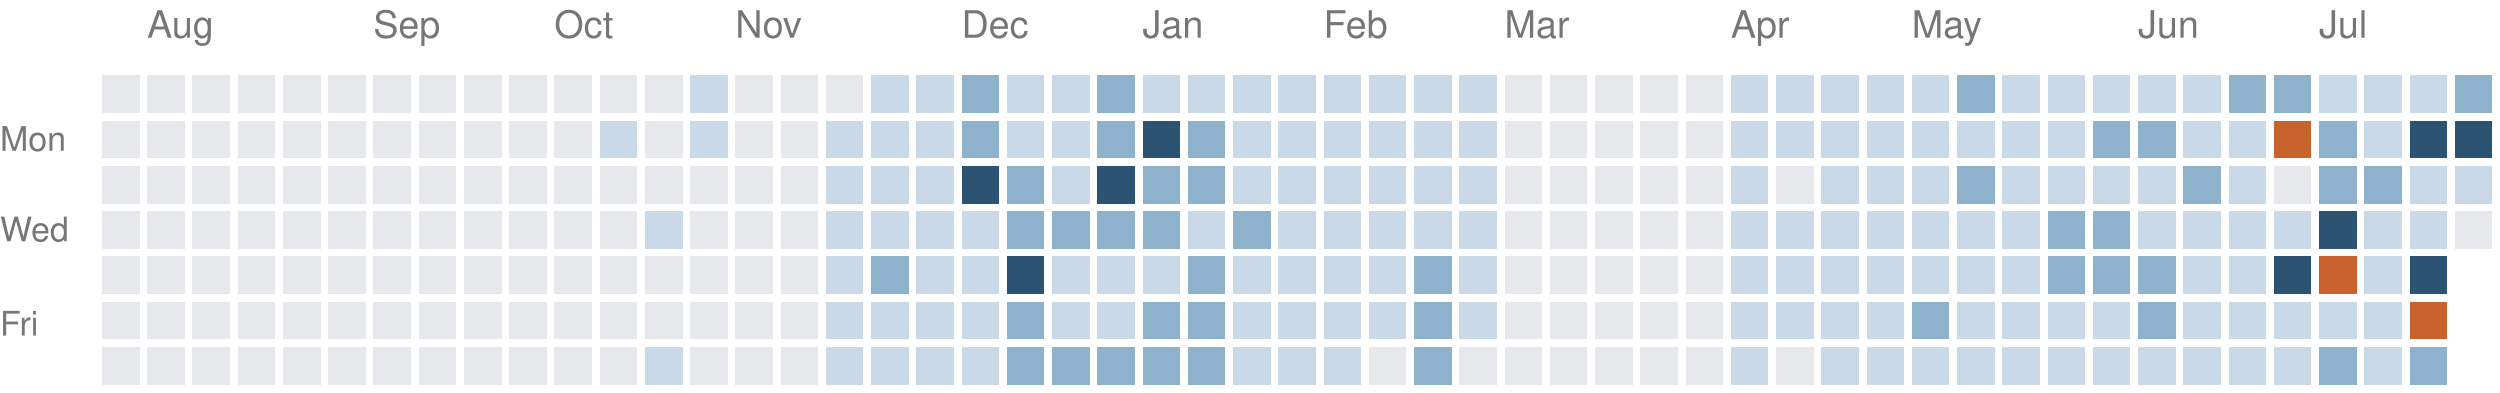
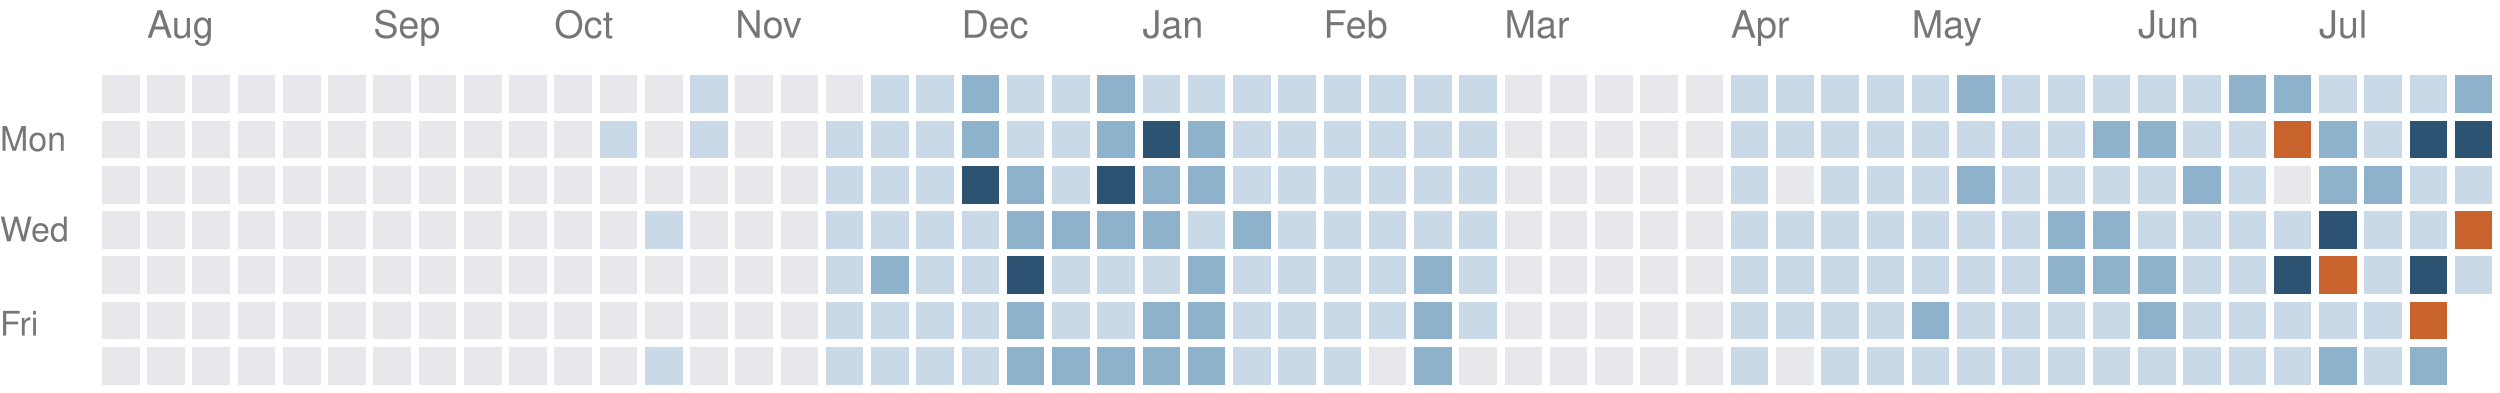
<svg xmlns="http://www.w3.org/2000/svg" version="1.1" width="663" height="104">
  <rect style="fill:#e6e8eb;shape-rendering:crispedges" data-score="0" data-date="2025-07-27" x="27" y="20" width="10" height="10" />
  <rect style="fill:#e6e8eb;shape-rendering:crispedges" data-score="0" data-date="2025-08-03" x="39" y="20" width="10" height="10" />
  <rect style="fill:#e6e8eb;shape-rendering:crispedges" data-score="0" data-date="2025-08-10" x="51" y="20" width="10" height="10" />
  <rect style="fill:#e6e8eb;shape-rendering:crispedges" data-score="0" data-date="2025-08-17" x="63" y="20" width="10" height="10" />
  <rect style="fill:#e6e8eb;shape-rendering:crispedges" data-score="0" data-date="2025-08-24" x="75" y="20" width="10" height="10" />
  <rect style="fill:#e6e8eb;shape-rendering:crispedges" data-score="0" data-date="2025-08-31" x="87" y="20" width="10" height="10" />
  <rect style="fill:#e6e8eb;shape-rendering:crispedges" data-score="0" data-date="2025-09-07" x="99" y="20" width="10" height="10" />
  <rect style="fill:#e6e8eb;shape-rendering:crispedges" data-score="0" data-date="2025-09-14" x="111" y="20" width="10" height="10" />
  <rect style="fill:#e6e8eb;shape-rendering:crispedges" data-score="0" data-date="2025-09-21" x="123" y="20" width="10" height="10" />
  <rect style="fill:#e6e8eb;shape-rendering:crispedges" data-score="0" data-date="2025-09-28" x="135" y="20" width="10" height="10" />
  <rect style="fill:#e6e8eb;shape-rendering:crispedges" data-score="0" data-date="2025-10-05" x="147" y="20" width="10" height="10" />
  <rect style="fill:#e6e8eb;shape-rendering:crispedges" data-score="0" data-date="2025-10-12" x="159" y="20" width="10" height="10" />
  <rect style="fill:#e6e8eb;shape-rendering:crispedges" data-score="0" data-date="2025-10-19" x="171" y="20" width="10" height="10" />
  <rect style="fill:#c9d9e7;shape-rendering:crispedges" data-score="1" data-date="2025-10-26" x="183" y="20" width="10" height="10" />
  <rect style="fill:#e6e8eb;shape-rendering:crispedges" data-score="0" data-date="2025-11-02" x="195" y="20" width="10" height="10" />
  <rect style="fill:#e6e8eb;shape-rendering:crispedges" data-score="0" data-date="2025-11-09" x="207" y="20" width="10" height="10" />
  <rect style="fill:#e6e8eb;shape-rendering:crispedges" data-score="0" data-date="2025-11-16" x="219" y="20" width="10" height="10" />
  <rect style="fill:#c9d9e7;shape-rendering:crispedges" data-score="1" data-date="2025-11-23" x="231" y="20" width="10" height="10" />
  <rect style="fill:#c9d9e7;shape-rendering:crispedges" data-score="1" data-date="2025-11-30" x="243" y="20" width="10" height="10" />
  <rect style="fill:#8fb2cc;shape-rendering:crispedges" data-score="2" data-date="2025-12-07" x="255" y="20" width="10" height="10" />
  <rect style="fill:#c9d9e7;shape-rendering:crispedges" data-score="1" data-date="2025-12-14" x="267" y="20" width="10" height="10" />
  <rect style="fill:#c9d9e7;shape-rendering:crispedges" data-score="1" data-date="2025-12-21" x="279" y="20" width="10" height="10" />
  <rect style="fill:#8fb2cc;shape-rendering:crispedges" data-score="2" data-date="2025-12-28" x="291" y="20" width="10" height="10" />
  <rect style="fill:#c9d9e7;shape-rendering:crispedges" data-score="1" data-date="2026-01-04" x="303" y="20" width="10" height="10" />
  <rect style="fill:#c9d9e7;shape-rendering:crispedges" data-score="1" data-date="2026-01-11" x="315" y="20" width="10" height="10" />
  <rect style="fill:#c9d9e7;shape-rendering:crispedges" data-score="1" data-date="2026-01-18" x="327" y="20" width="10" height="10" />
  <rect style="fill:#c9d9e7;shape-rendering:crispedges" data-score="1" data-date="2026-01-25" x="339" y="20" width="10" height="10" />
  <rect style="fill:#c9d9e7;shape-rendering:crispedges" data-score="1" data-date="2026-02-01" x="351" y="20" width="10" height="10" />
  <rect style="fill:#c9d9e7;shape-rendering:crispedges" data-score="1" data-date="2026-02-08" x="363" y="20" width="10" height="10" />
  <rect style="fill:#c9d9e7;shape-rendering:crispedges" data-score="1" data-date="2026-02-15" x="375" y="20" width="10" height="10" />
  <rect style="fill:#c9d9e7;shape-rendering:crispedges" data-score="1" data-date="2026-02-22" x="387" y="20" width="10" height="10" />
  <rect style="fill:#e6e8eb;shape-rendering:crispedges" data-score="0" data-date="2026-03-01" x="399" y="20" width="10" height="10" />
  <rect style="fill:#e6e8eb;shape-rendering:crispedges" data-score="0" data-date="2026-03-08" x="411" y="20" width="10" height="10" />
  <rect style="fill:#e6e8eb;shape-rendering:crispedges" data-score="0" data-date="2026-03-15" x="423" y="20" width="10" height="10" />
  <rect style="fill:#e6e8eb;shape-rendering:crispedges" data-score="0" data-date="2026-03-22" x="435" y="20" width="10" height="10" />
  <rect style="fill:#e6e8eb;shape-rendering:crispedges" data-score="0" data-date="2026-03-29" x="447" y="20" width="10" height="10" />
  <rect style="fill:#c9d9e7;shape-rendering:crispedges" data-score="1" data-date="2026-04-05" x="459" y="20" width="10" height="10" />
  <rect style="fill:#c9d9e7;shape-rendering:crispedges" data-score="1" data-date="2026-04-12" x="471" y="20" width="10" height="10" />
  <rect style="fill:#c9d9e7;shape-rendering:crispedges" data-score="1" data-date="2026-04-19" x="483" y="20" width="10" height="10" />
  <rect style="fill:#c9d9e7;shape-rendering:crispedges" data-score="1" data-date="2026-04-26" x="495" y="20" width="10" height="10" />
  <rect style="fill:#c9d9e7;shape-rendering:crispedges" data-score="1" data-date="2026-05-03" x="507" y="20" width="10" height="10" />
  <rect style="fill:#8fb2cc;shape-rendering:crispedges" data-score="2" data-date="2026-05-10" x="519" y="20" width="10" height="10" />
  <rect style="fill:#c9d9e7;shape-rendering:crispedges" data-score="1" data-date="2026-05-17" x="531" y="20" width="10" height="10" />
  <rect style="fill:#c9d9e7;shape-rendering:crispedges" data-score="1" data-date="2026-05-24" x="543" y="20" width="10" height="10" />
  <rect style="fill:#c9d9e7;shape-rendering:crispedges" data-score="1" data-date="2026-05-31" x="555" y="20" width="10" height="10" />
  <rect style="fill:#c9d9e7;shape-rendering:crispedges" data-score="1" data-date="2026-06-07" x="567" y="20" width="10" height="10" />
  <rect style="fill:#c9d9e7;shape-rendering:crispedges" data-score="1" data-date="2026-06-14" x="579" y="20" width="10" height="10" />
  <rect style="fill:#8fb2cc;shape-rendering:crispedges" data-score="2" data-date="2026-06-21" x="591" y="20" width="10" height="10" />
  <rect style="fill:#8fb2cc;shape-rendering:crispedges" data-score="2" data-date="2026-06-28" x="603" y="20" width="10" height="10" />
  <rect style="fill:#c9d9e7;shape-rendering:crispedges" data-score="1" data-date="2026-07-05" x="615" y="20" width="10" height="10" />
  <rect style="fill:#c9d9e7;shape-rendering:crispedges" data-score="1" data-date="2026-07-12" x="627" y="20" width="10" height="10" />
  <rect style="fill:#c9d9e7;shape-rendering:crispedges" data-score="1" data-date="2026-07-19" x="639" y="20" width="10" height="10" />
  <rect style="fill:#8fb2cc;shape-rendering:crispedges" data-score="2" data-date="2026-07-26" x="651" y="20" width="10" height="10" />
  <rect style="fill:#e6e8eb;shape-rendering:crispedges" data-score="0" data-date="2025-07-28" x="27" y="32" width="10" height="10" />
  <rect style="fill:#e6e8eb;shape-rendering:crispedges" data-score="0" data-date="2025-08-04" x="39" y="32" width="10" height="10" />
  <rect style="fill:#e6e8eb;shape-rendering:crispedges" data-score="0" data-date="2025-08-11" x="51" y="32" width="10" height="10" />
  <rect style="fill:#e6e8eb;shape-rendering:crispedges" data-score="0" data-date="2025-08-18" x="63" y="32" width="10" height="10" />
  <rect style="fill:#e6e8eb;shape-rendering:crispedges" data-score="0" data-date="2025-08-25" x="75" y="32" width="10" height="10" />
  <rect style="fill:#e6e8eb;shape-rendering:crispedges" data-score="0" data-date="2025-09-01" x="87" y="32" width="10" height="10" />
  <rect style="fill:#e6e8eb;shape-rendering:crispedges" data-score="0" data-date="2025-09-08" x="99" y="32" width="10" height="10" />
  <rect style="fill:#e6e8eb;shape-rendering:crispedges" data-score="0" data-date="2025-09-15" x="111" y="32" width="10" height="10" />
  <rect style="fill:#e6e8eb;shape-rendering:crispedges" data-score="0" data-date="2025-09-22" x="123" y="32" width="10" height="10" />
  <rect style="fill:#e6e8eb;shape-rendering:crispedges" data-score="0" data-date="2025-09-29" x="135" y="32" width="10" height="10" />
  <rect style="fill:#e6e8eb;shape-rendering:crispedges" data-score="0" data-date="2025-10-06" x="147" y="32" width="10" height="10" />
  <rect style="fill:#c9d9e7;shape-rendering:crispedges" data-score="1" data-date="2025-10-13" x="159" y="32" width="10" height="10" />
  <rect style="fill:#e6e8eb;shape-rendering:crispedges" data-score="0" data-date="2025-10-20" x="171" y="32" width="10" height="10" />
  <rect style="fill:#c9d9e7;shape-rendering:crispedges" data-score="1" data-date="2025-10-27" x="183" y="32" width="10" height="10" />
  <rect style="fill:#e6e8eb;shape-rendering:crispedges" data-score="0" data-date="2025-11-03" x="195" y="32" width="10" height="10" />
  <rect style="fill:#e6e8eb;shape-rendering:crispedges" data-score="0" data-date="2025-11-10" x="207" y="32" width="10" height="10" />
  <rect style="fill:#c9d9e7;shape-rendering:crispedges" data-score="1" data-date="2025-11-17" x="219" y="32" width="10" height="10" />
  <rect style="fill:#c9d9e7;shape-rendering:crispedges" data-score="1" data-date="2025-11-24" x="231" y="32" width="10" height="10" />
  <rect style="fill:#c9d9e7;shape-rendering:crispedges" data-score="1" data-date="2025-12-01" x="243" y="32" width="10" height="10" />
  <rect style="fill:#8fb2cc;shape-rendering:crispedges" data-score="2" data-date="2025-12-08" x="255" y="32" width="10" height="10" />
  <rect style="fill:#c9d9e7;shape-rendering:crispedges" data-score="1" data-date="2025-12-15" x="267" y="32" width="10" height="10" />
  <rect style="fill:#c9d9e7;shape-rendering:crispedges" data-score="1" data-date="2025-12-22" x="279" y="32" width="10" height="10" />
  <rect style="fill:#8fb2cc;shape-rendering:crispedges" data-score="2" data-date="2025-12-29" x="291" y="32" width="10" height="10" />
  <rect style="fill:#2c5472;shape-rendering:crispedges" data-score="3" data-date="2026-01-05" x="303" y="32" width="10" height="10" />
  <rect style="fill:#8fb2cc;shape-rendering:crispedges" data-score="2" data-date="2026-01-12" x="315" y="32" width="10" height="10" />
  <rect style="fill:#c9d9e7;shape-rendering:crispedges" data-score="1" data-date="2026-01-19" x="327" y="32" width="10" height="10" />
  <rect style="fill:#c9d9e7;shape-rendering:crispedges" data-score="1" data-date="2026-01-26" x="339" y="32" width="10" height="10" />
  <rect style="fill:#c9d9e7;shape-rendering:crispedges" data-score="1" data-date="2026-02-02" x="351" y="32" width="10" height="10" />
  <rect style="fill:#c9d9e7;shape-rendering:crispedges" data-score="1" data-date="2026-02-09" x="363" y="32" width="10" height="10" />
  <rect style="fill:#c9d9e7;shape-rendering:crispedges" data-score="1" data-date="2026-02-16" x="375" y="32" width="10" height="10" />
  <rect style="fill:#c9d9e7;shape-rendering:crispedges" data-score="1" data-date="2026-02-23" x="387" y="32" width="10" height="10" />
  <rect style="fill:#e6e8eb;shape-rendering:crispedges" data-score="0" data-date="2026-03-02" x="399" y="32" width="10" height="10" />
  <rect style="fill:#e6e8eb;shape-rendering:crispedges" data-score="0" data-date="2026-03-09" x="411" y="32" width="10" height="10" />
  <rect style="fill:#e6e8eb;shape-rendering:crispedges" data-score="0" data-date="2026-03-16" x="423" y="32" width="10" height="10" />
  <rect style="fill:#e6e8eb;shape-rendering:crispedges" data-score="0" data-date="2026-03-23" x="435" y="32" width="10" height="10" />
  <rect style="fill:#e6e8eb;shape-rendering:crispedges" data-score="0" data-date="2026-03-30" x="447" y="32" width="10" height="10" />
  <rect style="fill:#c9d9e7;shape-rendering:crispedges" data-score="1" data-date="2026-04-06" x="459" y="32" width="10" height="10" />
  <rect style="fill:#c9d9e7;shape-rendering:crispedges" data-score="1" data-date="2026-04-13" x="471" y="32" width="10" height="10" />
  <rect style="fill:#c9d9e7;shape-rendering:crispedges" data-score="1" data-date="2026-04-20" x="483" y="32" width="10" height="10" />
  <rect style="fill:#c9d9e7;shape-rendering:crispedges" data-score="1" data-date="2026-04-27" x="495" y="32" width="10" height="10" />
  <rect style="fill:#c9d9e7;shape-rendering:crispedges" data-score="1" data-date="2026-05-04" x="507" y="32" width="10" height="10" />
  <rect style="fill:#c9d9e7;shape-rendering:crispedges" data-score="1" data-date="2026-05-11" x="519" y="32" width="10" height="10" />
  <rect style="fill:#c9d9e7;shape-rendering:crispedges" data-score="1" data-date="2026-05-18" x="531" y="32" width="10" height="10" />
  <rect style="fill:#c9d9e7;shape-rendering:crispedges" data-score="1" data-date="2026-05-25" x="543" y="32" width="10" height="10" />
  <rect style="fill:#8fb2cc;shape-rendering:crispedges" data-score="2" data-date="2026-06-01" x="555" y="32" width="10" height="10" />
  <rect style="fill:#8fb2cc;shape-rendering:crispedges" data-score="2" data-date="2026-06-08" x="567" y="32" width="10" height="10" />
  <rect style="fill:#c9d9e7;shape-rendering:crispedges" data-score="1" data-date="2026-06-15" x="579" y="32" width="10" height="10" />
  <rect style="fill:#c9d9e7;shape-rendering:crispedges" data-score="1" data-date="2026-06-22" x="591" y="32" width="10" height="10" />
  <rect style="fill:#c8632d;shape-rendering:crispedges" data-score="4" data-date="2026-06-29" x="603" y="32" width="10" height="10" />
  <rect style="fill:#8fb2cc;shape-rendering:crispedges" data-score="2" data-date="2026-07-06" x="615" y="32" width="10" height="10" />
  <rect style="fill:#c9d9e7;shape-rendering:crispedges" data-score="1" data-date="2026-07-13" x="627" y="32" width="10" height="10" />
  <rect style="fill:#2c5472;shape-rendering:crispedges" data-score="3" data-date="2026-07-20" x="639" y="32" width="10" height="10" />
  <rect style="fill:#2c5472;shape-rendering:crispedges" data-score="3" data-date="2026-07-27" x="651" y="32" width="10" height="10" />
  <rect style="fill:#e6e8eb;shape-rendering:crispedges" data-score="0" data-date="2025-07-29" x="27" y="44" width="10" height="10" />
  <rect style="fill:#e6e8eb;shape-rendering:crispedges" data-score="0" data-date="2025-08-05" x="39" y="44" width="10" height="10" />
  <rect style="fill:#e6e8eb;shape-rendering:crispedges" data-score="0" data-date="2025-08-12" x="51" y="44" width="10" height="10" />
  <rect style="fill:#e6e8eb;shape-rendering:crispedges" data-score="0" data-date="2025-08-19" x="63" y="44" width="10" height="10" />
  <rect style="fill:#e6e8eb;shape-rendering:crispedges" data-score="0" data-date="2025-08-26" x="75" y="44" width="10" height="10" />
  <rect style="fill:#e6e8eb;shape-rendering:crispedges" data-score="0" data-date="2025-09-02" x="87" y="44" width="10" height="10" />
  <rect style="fill:#e6e8eb;shape-rendering:crispedges" data-score="0" data-date="2025-09-09" x="99" y="44" width="10" height="10" />
  <rect style="fill:#e6e8eb;shape-rendering:crispedges" data-score="0" data-date="2025-09-16" x="111" y="44" width="10" height="10" />
  <rect style="fill:#e6e8eb;shape-rendering:crispedges" data-score="0" data-date="2025-09-23" x="123" y="44" width="10" height="10" />
  <rect style="fill:#e6e8eb;shape-rendering:crispedges" data-score="0" data-date="2025-09-30" x="135" y="44" width="10" height="10" />
  <rect style="fill:#e6e8eb;shape-rendering:crispedges" data-score="0" data-date="2025-10-07" x="147" y="44" width="10" height="10" />
  <rect style="fill:#e6e8eb;shape-rendering:crispedges" data-score="0" data-date="2025-10-14" x="159" y="44" width="10" height="10" />
  <rect style="fill:#e6e8eb;shape-rendering:crispedges" data-score="0" data-date="2025-10-21" x="171" y="44" width="10" height="10" />
  <rect style="fill:#e6e8eb;shape-rendering:crispedges" data-score="0" data-date="2025-10-28" x="183" y="44" width="10" height="10" />
  <rect style="fill:#e6e8eb;shape-rendering:crispedges" data-score="0" data-date="2025-11-04" x="195" y="44" width="10" height="10" />
  <rect style="fill:#e6e8eb;shape-rendering:crispedges" data-score="0" data-date="2025-11-11" x="207" y="44" width="10" height="10" />
  <rect style="fill:#c9d9e7;shape-rendering:crispedges" data-score="1" data-date="2025-11-18" x="219" y="44" width="10" height="10" />
  <rect style="fill:#c9d9e7;shape-rendering:crispedges" data-score="1" data-date="2025-11-25" x="231" y="44" width="10" height="10" />
  <rect style="fill:#c9d9e7;shape-rendering:crispedges" data-score="1" data-date="2025-12-02" x="243" y="44" width="10" height="10" />
  <rect style="fill:#2c5472;shape-rendering:crispedges" data-score="3" data-date="2025-12-09" x="255" y="44" width="10" height="10" />
  <rect style="fill:#8fb2cc;shape-rendering:crispedges" data-score="2" data-date="2025-12-16" x="267" y="44" width="10" height="10" />
  <rect style="fill:#c9d9e7;shape-rendering:crispedges" data-score="1" data-date="2025-12-23" x="279" y="44" width="10" height="10" />
  <rect style="fill:#2c5472;shape-rendering:crispedges" data-score="3" data-date="2025-12-30" x="291" y="44" width="10" height="10" />
  <rect style="fill:#8fb2cc;shape-rendering:crispedges" data-score="2" data-date="2026-01-06" x="303" y="44" width="10" height="10" />
  <rect style="fill:#8fb2cc;shape-rendering:crispedges" data-score="2" data-date="2026-01-13" x="315" y="44" width="10" height="10" />
  <rect style="fill:#c9d9e7;shape-rendering:crispedges" data-score="1" data-date="2026-01-20" x="327" y="44" width="10" height="10" />
  <rect style="fill:#c9d9e7;shape-rendering:crispedges" data-score="1" data-date="2026-01-27" x="339" y="44" width="10" height="10" />
  <rect style="fill:#c9d9e7;shape-rendering:crispedges" data-score="1" data-date="2026-02-03" x="351" y="44" width="10" height="10" />
  <rect style="fill:#c9d9e7;shape-rendering:crispedges" data-score="1" data-date="2026-02-10" x="363" y="44" width="10" height="10" />
  <rect style="fill:#c9d9e7;shape-rendering:crispedges" data-score="1" data-date="2026-02-17" x="375" y="44" width="10" height="10" />
  <rect style="fill:#c9d9e7;shape-rendering:crispedges" data-score="1" data-date="2026-02-24" x="387" y="44" width="10" height="10" />
  <rect style="fill:#e6e8eb;shape-rendering:crispedges" data-score="0" data-date="2026-03-03" x="399" y="44" width="10" height="10" />
  <rect style="fill:#e6e8eb;shape-rendering:crispedges" data-score="0" data-date="2026-03-10" x="411" y="44" width="10" height="10" />
  <rect style="fill:#e6e8eb;shape-rendering:crispedges" data-score="0" data-date="2026-03-17" x="423" y="44" width="10" height="10" />
  <rect style="fill:#e6e8eb;shape-rendering:crispedges" data-score="0" data-date="2026-03-24" x="435" y="44" width="10" height="10" />
  <rect style="fill:#e6e8eb;shape-rendering:crispedges" data-score="0" data-date="2026-03-31" x="447" y="44" width="10" height="10" />
  <rect style="fill:#c9d9e7;shape-rendering:crispedges" data-score="1" data-date="2026-04-07" x="459" y="44" width="10" height="10" />
  <rect style="fill:#e6e8eb;shape-rendering:crispedges" data-score="0" data-date="2026-04-14" x="471" y="44" width="10" height="10" />
  <rect style="fill:#c9d9e7;shape-rendering:crispedges" data-score="1" data-date="2026-04-21" x="483" y="44" width="10" height="10" />
  <rect style="fill:#c9d9e7;shape-rendering:crispedges" data-score="1" data-date="2026-04-28" x="495" y="44" width="10" height="10" />
  <rect style="fill:#c9d9e7;shape-rendering:crispedges" data-score="1" data-date="2026-05-05" x="507" y="44" width="10" height="10" />
  <rect style="fill:#8fb2cc;shape-rendering:crispedges" data-score="2" data-date="2026-05-12" x="519" y="44" width="10" height="10" />
  <rect style="fill:#c9d9e7;shape-rendering:crispedges" data-score="1" data-date="2026-05-19" x="531" y="44" width="10" height="10" />
  <rect style="fill:#c9d9e7;shape-rendering:crispedges" data-score="1" data-date="2026-05-26" x="543" y="44" width="10" height="10" />
  <rect style="fill:#c9d9e7;shape-rendering:crispedges" data-score="1" data-date="2026-06-02" x="555" y="44" width="10" height="10" />
  <rect style="fill:#c9d9e7;shape-rendering:crispedges" data-score="1" data-date="2026-06-09" x="567" y="44" width="10" height="10" />
  <rect style="fill:#8fb2cc;shape-rendering:crispedges" data-score="2" data-date="2026-06-16" x="579" y="44" width="10" height="10" />
  <rect style="fill:#c9d9e7;shape-rendering:crispedges" data-score="1" data-date="2026-06-23" x="591" y="44" width="10" height="10" />
  <rect style="fill:#e6e8eb;shape-rendering:crispedges" data-score="0" data-date="2026-06-30" x="603" y="44" width="10" height="10" />
  <rect style="fill:#8fb2cc;shape-rendering:crispedges" data-score="2" data-date="2026-07-07" x="615" y="44" width="10" height="10" />
  <rect style="fill:#8fb2cc;shape-rendering:crispedges" data-score="2" data-date="2026-07-14" x="627" y="44" width="10" height="10" />
  <rect style="fill:#c9d9e7;shape-rendering:crispedges" data-score="1" data-date="2026-07-21" x="639" y="44" width="10" height="10" />
  <rect style="fill:#c9d9e7;shape-rendering:crispedges" data-score="1" data-date="2026-07-28" x="651" y="44" width="10" height="10" />
  <rect style="fill:#e6e8eb;shape-rendering:crispedges" data-score="0" data-date="2025-07-30" x="27" y="56" width="10" height="10" />
  <rect style="fill:#e6e8eb;shape-rendering:crispedges" data-score="0" data-date="2025-08-06" x="39" y="56" width="10" height="10" />
  <rect style="fill:#e6e8eb;shape-rendering:crispedges" data-score="0" data-date="2025-08-13" x="51" y="56" width="10" height="10" />
  <rect style="fill:#e6e8eb;shape-rendering:crispedges" data-score="0" data-date="2025-08-20" x="63" y="56" width="10" height="10" />
  <rect style="fill:#e6e8eb;shape-rendering:crispedges" data-score="0" data-date="2025-08-27" x="75" y="56" width="10" height="10" />
  <rect style="fill:#e6e8eb;shape-rendering:crispedges" data-score="0" data-date="2025-09-03" x="87" y="56" width="10" height="10" />
  <rect style="fill:#e6e8eb;shape-rendering:crispedges" data-score="0" data-date="2025-09-10" x="99" y="56" width="10" height="10" />
  <rect style="fill:#e6e8eb;shape-rendering:crispedges" data-score="0" data-date="2025-09-17" x="111" y="56" width="10" height="10" />
  <rect style="fill:#e6e8eb;shape-rendering:crispedges" data-score="0" data-date="2025-09-24" x="123" y="56" width="10" height="10" />
  <rect style="fill:#e6e8eb;shape-rendering:crispedges" data-score="0" data-date="2025-10-01" x="135" y="56" width="10" height="10" />
  <rect style="fill:#e6e8eb;shape-rendering:crispedges" data-score="0" data-date="2025-10-08" x="147" y="56" width="10" height="10" />
  <rect style="fill:#e6e8eb;shape-rendering:crispedges" data-score="0" data-date="2025-10-15" x="159" y="56" width="10" height="10" />
  <rect style="fill:#c9d9e7;shape-rendering:crispedges" data-score="1" data-date="2025-10-22" x="171" y="56" width="10" height="10" />
  <rect style="fill:#e6e8eb;shape-rendering:crispedges" data-score="0" data-date="2025-10-29" x="183" y="56" width="10" height="10" />
  <rect style="fill:#e6e8eb;shape-rendering:crispedges" data-score="0" data-date="2025-11-05" x="195" y="56" width="10" height="10" />
  <rect style="fill:#e6e8eb;shape-rendering:crispedges" data-score="0" data-date="2025-11-12" x="207" y="56" width="10" height="10" />
  <rect style="fill:#c9d9e7;shape-rendering:crispedges" data-score="1" data-date="2025-11-19" x="219" y="56" width="10" height="10" />
  <rect style="fill:#c9d9e7;shape-rendering:crispedges" data-score="1" data-date="2025-11-26" x="231" y="56" width="10" height="10" />
  <rect style="fill:#c9d9e7;shape-rendering:crispedges" data-score="1" data-date="2025-12-03" x="243" y="56" width="10" height="10" />
  <rect style="fill:#c9d9e7;shape-rendering:crispedges" data-score="1" data-date="2025-12-10" x="255" y="56" width="10" height="10" />
  <rect style="fill:#8fb2cc;shape-rendering:crispedges" data-score="2" data-date="2025-12-17" x="267" y="56" width="10" height="10" />
  <rect style="fill:#8fb2cc;shape-rendering:crispedges" data-score="2" data-date="2025-12-24" x="279" y="56" width="10" height="10" />
  <rect style="fill:#8fb2cc;shape-rendering:crispedges" data-score="2" data-date="2025-12-31" x="291" y="56" width="10" height="10" />
  <rect style="fill:#8fb2cc;shape-rendering:crispedges" data-score="2" data-date="2026-01-07" x="303" y="56" width="10" height="10" />
  <rect style="fill:#c9d9e7;shape-rendering:crispedges" data-score="1" data-date="2026-01-14" x="315" y="56" width="10" height="10" />
  <rect style="fill:#8fb2cc;shape-rendering:crispedges" data-score="2" data-date="2026-01-21" x="327" y="56" width="10" height="10" />
  <rect style="fill:#c9d9e7;shape-rendering:crispedges" data-score="1" data-date="2026-01-28" x="339" y="56" width="10" height="10" />
  <rect style="fill:#c9d9e7;shape-rendering:crispedges" data-score="1" data-date="2026-02-04" x="351" y="56" width="10" height="10" />
  <rect style="fill:#c9d9e7;shape-rendering:crispedges" data-score="1" data-date="2026-02-11" x="363" y="56" width="10" height="10" />
  <rect style="fill:#c9d9e7;shape-rendering:crispedges" data-score="1" data-date="2026-02-18" x="375" y="56" width="10" height="10" />
  <rect style="fill:#c9d9e7;shape-rendering:crispedges" data-score="1" data-date="2026-02-25" x="387" y="56" width="10" height="10" />
  <rect style="fill:#e6e8eb;shape-rendering:crispedges" data-score="0" data-date="2026-03-04" x="399" y="56" width="10" height="10" />
  <rect style="fill:#e6e8eb;shape-rendering:crispedges" data-score="0" data-date="2026-03-11" x="411" y="56" width="10" height="10" />
  <rect style="fill:#e6e8eb;shape-rendering:crispedges" data-score="0" data-date="2026-03-18" x="423" y="56" width="10" height="10" />
  <rect style="fill:#e6e8eb;shape-rendering:crispedges" data-score="0" data-date="2026-03-25" x="435" y="56" width="10" height="10" />
  <rect style="fill:#e6e8eb;shape-rendering:crispedges" data-score="0" data-date="2026-04-01" x="447" y="56" width="10" height="10" />
  <rect style="fill:#c9d9e7;shape-rendering:crispedges" data-score="1" data-date="2026-04-08" x="459" y="56" width="10" height="10" />
  <rect style="fill:#c9d9e7;shape-rendering:crispedges" data-score="1" data-date="2026-04-15" x="471" y="56" width="10" height="10" />
  <rect style="fill:#c9d9e7;shape-rendering:crispedges" data-score="1" data-date="2026-04-22" x="483" y="56" width="10" height="10" />
  <rect style="fill:#c9d9e7;shape-rendering:crispedges" data-score="1" data-date="2026-04-29" x="495" y="56" width="10" height="10" />
  <rect style="fill:#c9d9e7;shape-rendering:crispedges" data-score="1" data-date="2026-05-06" x="507" y="56" width="10" height="10" />
  <rect style="fill:#c9d9e7;shape-rendering:crispedges" data-score="1" data-date="2026-05-13" x="519" y="56" width="10" height="10" />
  <rect style="fill:#c9d9e7;shape-rendering:crispedges" data-score="1" data-date="2026-05-20" x="531" y="56" width="10" height="10" />
  <rect style="fill:#8fb2cc;shape-rendering:crispedges" data-score="2" data-date="2026-05-27" x="543" y="56" width="10" height="10" />
  <rect style="fill:#8fb2cc;shape-rendering:crispedges" data-score="2" data-date="2026-06-03" x="555" y="56" width="10" height="10" />
  <rect style="fill:#c9d9e7;shape-rendering:crispedges" data-score="1" data-date="2026-06-10" x="567" y="56" width="10" height="10" />
  <rect style="fill:#c9d9e7;shape-rendering:crispedges" data-score="1" data-date="2026-06-17" x="579" y="56" width="10" height="10" />
  <rect style="fill:#c9d9e7;shape-rendering:crispedges" data-score="1" data-date="2026-06-24" x="591" y="56" width="10" height="10" />
  <rect style="fill:#c9d9e7;shape-rendering:crispedges" data-score="1" data-date="2026-07-01" x="603" y="56" width="10" height="10" />
  <rect style="fill:#2c5472;shape-rendering:crispedges" data-score="3" data-date="2026-07-08" x="615" y="56" width="10" height="10" />
  <rect style="fill:#c9d9e7;shape-rendering:crispedges" data-score="1" data-date="2026-07-15" x="627" y="56" width="10" height="10" />
  <rect style="fill:#c9d9e7;shape-rendering:crispedges" data-score="1" data-date="2026-07-22" x="639" y="56" width="10" height="10" />
-   <rect style="fill:#e6e8eb;shape-rendering:crispedges" data-score="0" data-date="2026-07-29" x="651" y="56" width="10" height="10" />
+   <rect style="fill:#c8632d;shape-rendering:crispedges" data-score="4" data-date="2026-07-29" x="651" y="56" width="10" height="10" />
  <rect style="fill:#e6e8eb;shape-rendering:crispedges" data-score="0" data-date="2025-07-31" x="27" y="68" width="10" height="10" />
  <rect style="fill:#e6e8eb;shape-rendering:crispedges" data-score="0" data-date="2025-08-07" x="39" y="68" width="10" height="10" />
  <rect style="fill:#e6e8eb;shape-rendering:crispedges" data-score="0" data-date="2025-08-14" x="51" y="68" width="10" height="10" />
  <rect style="fill:#e6e8eb;shape-rendering:crispedges" data-score="0" data-date="2025-08-21" x="63" y="68" width="10" height="10" />
  <rect style="fill:#e6e8eb;shape-rendering:crispedges" data-score="0" data-date="2025-08-28" x="75" y="68" width="10" height="10" />
  <rect style="fill:#e6e8eb;shape-rendering:crispedges" data-score="0" data-date="2025-09-04" x="87" y="68" width="10" height="10" />
  <rect style="fill:#e6e8eb;shape-rendering:crispedges" data-score="0" data-date="2025-09-11" x="99" y="68" width="10" height="10" />
  <rect style="fill:#e6e8eb;shape-rendering:crispedges" data-score="0" data-date="2025-09-18" x="111" y="68" width="10" height="10" />
  <rect style="fill:#e6e8eb;shape-rendering:crispedges" data-score="0" data-date="2025-09-25" x="123" y="68" width="10" height="10" />
  <rect style="fill:#e6e8eb;shape-rendering:crispedges" data-score="0" data-date="2025-10-02" x="135" y="68" width="10" height="10" />
  <rect style="fill:#e6e8eb;shape-rendering:crispedges" data-score="0" data-date="2025-10-09" x="147" y="68" width="10" height="10" />
  <rect style="fill:#e6e8eb;shape-rendering:crispedges" data-score="0" data-date="2025-10-16" x="159" y="68" width="10" height="10" />
  <rect style="fill:#e6e8eb;shape-rendering:crispedges" data-score="0" data-date="2025-10-23" x="171" y="68" width="10" height="10" />
  <rect style="fill:#e6e8eb;shape-rendering:crispedges" data-score="0" data-date="2025-10-30" x="183" y="68" width="10" height="10" />
  <rect style="fill:#e6e8eb;shape-rendering:crispedges" data-score="0" data-date="2025-11-06" x="195" y="68" width="10" height="10" />
  <rect style="fill:#e6e8eb;shape-rendering:crispedges" data-score="0" data-date="2025-11-13" x="207" y="68" width="10" height="10" />
  <rect style="fill:#c9d9e7;shape-rendering:crispedges" data-score="1" data-date="2025-11-20" x="219" y="68" width="10" height="10" />
  <rect style="fill:#8fb2cc;shape-rendering:crispedges" data-score="2" data-date="2025-11-27" x="231" y="68" width="10" height="10" />
  <rect style="fill:#c9d9e7;shape-rendering:crispedges" data-score="1" data-date="2025-12-04" x="243" y="68" width="10" height="10" />
  <rect style="fill:#c9d9e7;shape-rendering:crispedges" data-score="1" data-date="2025-12-11" x="255" y="68" width="10" height="10" />
  <rect style="fill:#2c5472;shape-rendering:crispedges" data-score="3" data-date="2025-12-18" x="267" y="68" width="10" height="10" />
  <rect style="fill:#c9d9e7;shape-rendering:crispedges" data-score="1" data-date="2025-12-25" x="279" y="68" width="10" height="10" />
  <rect style="fill:#c9d9e7;shape-rendering:crispedges" data-score="1" data-date="2026-01-01" x="291" y="68" width="10" height="10" />
  <rect style="fill:#c9d9e7;shape-rendering:crispedges" data-score="1" data-date="2026-01-08" x="303" y="68" width="10" height="10" />
  <rect style="fill:#8fb2cc;shape-rendering:crispedges" data-score="2" data-date="2026-01-15" x="315" y="68" width="10" height="10" />
  <rect style="fill:#c9d9e7;shape-rendering:crispedges" data-score="1" data-date="2026-01-22" x="327" y="68" width="10" height="10" />
  <rect style="fill:#c9d9e7;shape-rendering:crispedges" data-score="1" data-date="2026-01-29" x="339" y="68" width="10" height="10" />
  <rect style="fill:#c9d9e7;shape-rendering:crispedges" data-score="1" data-date="2026-02-05" x="351" y="68" width="10" height="10" />
  <rect style="fill:#c9d9e7;shape-rendering:crispedges" data-score="1" data-date="2026-02-12" x="363" y="68" width="10" height="10" />
  <rect style="fill:#8fb2cc;shape-rendering:crispedges" data-score="2" data-date="2026-02-19" x="375" y="68" width="10" height="10" />
  <rect style="fill:#c9d9e7;shape-rendering:crispedges" data-score="1" data-date="2026-02-26" x="387" y="68" width="10" height="10" />
  <rect style="fill:#e6e8eb;shape-rendering:crispedges" data-score="0" data-date="2026-03-05" x="399" y="68" width="10" height="10" />
  <rect style="fill:#e6e8eb;shape-rendering:crispedges" data-score="0" data-date="2026-03-12" x="411" y="68" width="10" height="10" />
  <rect style="fill:#e6e8eb;shape-rendering:crispedges" data-score="0" data-date="2026-03-19" x="423" y="68" width="10" height="10" />
  <rect style="fill:#e6e8eb;shape-rendering:crispedges" data-score="0" data-date="2026-03-26" x="435" y="68" width="10" height="10" />
  <rect style="fill:#e6e8eb;shape-rendering:crispedges" data-score="0" data-date="2026-04-02" x="447" y="68" width="10" height="10" />
  <rect style="fill:#c9d9e7;shape-rendering:crispedges" data-score="1" data-date="2026-04-09" x="459" y="68" width="10" height="10" />
  <rect style="fill:#c9d9e7;shape-rendering:crispedges" data-score="1" data-date="2026-04-16" x="471" y="68" width="10" height="10" />
  <rect style="fill:#c9d9e7;shape-rendering:crispedges" data-score="1" data-date="2026-04-23" x="483" y="68" width="10" height="10" />
  <rect style="fill:#c9d9e7;shape-rendering:crispedges" data-score="1" data-date="2026-04-30" x="495" y="68" width="10" height="10" />
  <rect style="fill:#c9d9e7;shape-rendering:crispedges" data-score="1" data-date="2026-05-07" x="507" y="68" width="10" height="10" />
  <rect style="fill:#c9d9e7;shape-rendering:crispedges" data-score="1" data-date="2026-05-14" x="519" y="68" width="10" height="10" />
  <rect style="fill:#c9d9e7;shape-rendering:crispedges" data-score="1" data-date="2026-05-21" x="531" y="68" width="10" height="10" />
  <rect style="fill:#8fb2cc;shape-rendering:crispedges" data-score="2" data-date="2026-05-28" x="543" y="68" width="10" height="10" />
  <rect style="fill:#8fb2cc;shape-rendering:crispedges" data-score="2" data-date="2026-06-04" x="555" y="68" width="10" height="10" />
  <rect style="fill:#8fb2cc;shape-rendering:crispedges" data-score="2" data-date="2026-06-11" x="567" y="68" width="10" height="10" />
  <rect style="fill:#c9d9e7;shape-rendering:crispedges" data-score="1" data-date="2026-06-18" x="579" y="68" width="10" height="10" />
  <rect style="fill:#c9d9e7;shape-rendering:crispedges" data-score="1" data-date="2026-06-25" x="591" y="68" width="10" height="10" />
  <rect style="fill:#2c5472;shape-rendering:crispedges" data-score="3" data-date="2026-07-02" x="603" y="68" width="10" height="10" />
  <rect style="fill:#c8632d;shape-rendering:crispedges" data-score="4" data-date="2026-07-09" x="615" y="68" width="10" height="10" />
  <rect style="fill:#c9d9e7;shape-rendering:crispedges" data-score="1" data-date="2026-07-16" x="627" y="68" width="10" height="10" />
  <rect style="fill:#2c5472;shape-rendering:crispedges" data-score="3" data-date="2026-07-23" x="639" y="68" width="10" height="10" />
+   <rect style="fill:#c9d9e7;shape-rendering:crispedges" data-score="1" data-date="2026-07-30" x="651" y="68" width="10" height="10" />
  <rect style="fill:#e6e8eb;shape-rendering:crispedges" data-score="0" data-date="2025-08-01" x="27" y="80" width="10" height="10" />
  <rect style="fill:#e6e8eb;shape-rendering:crispedges" data-score="0" data-date="2025-08-08" x="39" y="80" width="10" height="10" />
  <rect style="fill:#e6e8eb;shape-rendering:crispedges" data-score="0" data-date="2025-08-15" x="51" y="80" width="10" height="10" />
  <rect style="fill:#e6e8eb;shape-rendering:crispedges" data-score="0" data-date="2025-08-22" x="63" y="80" width="10" height="10" />
  <rect style="fill:#e6e8eb;shape-rendering:crispedges" data-score="0" data-date="2025-08-29" x="75" y="80" width="10" height="10" />
  <rect style="fill:#e6e8eb;shape-rendering:crispedges" data-score="0" data-date="2025-09-05" x="87" y="80" width="10" height="10" />
  <rect style="fill:#e6e8eb;shape-rendering:crispedges" data-score="0" data-date="2025-09-12" x="99" y="80" width="10" height="10" />
  <rect style="fill:#e6e8eb;shape-rendering:crispedges" data-score="0" data-date="2025-09-19" x="111" y="80" width="10" height="10" />
  <rect style="fill:#e6e8eb;shape-rendering:crispedges" data-score="0" data-date="2025-09-26" x="123" y="80" width="10" height="10" />
  <rect style="fill:#e6e8eb;shape-rendering:crispedges" data-score="0" data-date="2025-10-03" x="135" y="80" width="10" height="10" />
  <rect style="fill:#e6e8eb;shape-rendering:crispedges" data-score="0" data-date="2025-10-10" x="147" y="80" width="10" height="10" />
  <rect style="fill:#e6e8eb;shape-rendering:crispedges" data-score="0" data-date="2025-10-17" x="159" y="80" width="10" height="10" />
  <rect style="fill:#e6e8eb;shape-rendering:crispedges" data-score="0" data-date="2025-10-24" x="171" y="80" width="10" height="10" />
  <rect style="fill:#e6e8eb;shape-rendering:crispedges" data-score="0" data-date="2025-10-31" x="183" y="80" width="10" height="10" />
  <rect style="fill:#e6e8eb;shape-rendering:crispedges" data-score="0" data-date="2025-11-07" x="195" y="80" width="10" height="10" />
  <rect style="fill:#e6e8eb;shape-rendering:crispedges" data-score="0" data-date="2025-11-14" x="207" y="80" width="10" height="10" />
  <rect style="fill:#c9d9e7;shape-rendering:crispedges" data-score="1" data-date="2025-11-21" x="219" y="80" width="10" height="10" />
  <rect style="fill:#c9d9e7;shape-rendering:crispedges" data-score="1" data-date="2025-11-28" x="231" y="80" width="10" height="10" />
  <rect style="fill:#c9d9e7;shape-rendering:crispedges" data-score="1" data-date="2025-12-05" x="243" y="80" width="10" height="10" />
  <rect style="fill:#c9d9e7;shape-rendering:crispedges" data-score="1" data-date="2025-12-12" x="255" y="80" width="10" height="10" />
  <rect style="fill:#8fb2cc;shape-rendering:crispedges" data-score="2" data-date="2025-12-19" x="267" y="80" width="10" height="10" />
  <rect style="fill:#c9d9e7;shape-rendering:crispedges" data-score="1" data-date="2025-12-26" x="279" y="80" width="10" height="10" />
  <rect style="fill:#c9d9e7;shape-rendering:crispedges" data-score="1" data-date="2026-01-02" x="291" y="80" width="10" height="10" />
  <rect style="fill:#8fb2cc;shape-rendering:crispedges" data-score="2" data-date="2026-01-09" x="303" y="80" width="10" height="10" />
  <rect style="fill:#8fb2cc;shape-rendering:crispedges" data-score="2" data-date="2026-01-16" x="315" y="80" width="10" height="10" />
  <rect style="fill:#c9d9e7;shape-rendering:crispedges" data-score="1" data-date="2026-01-23" x="327" y="80" width="10" height="10" />
  <rect style="fill:#c9d9e7;shape-rendering:crispedges" data-score="1" data-date="2026-01-30" x="339" y="80" width="10" height="10" />
  <rect style="fill:#c9d9e7;shape-rendering:crispedges" data-score="1" data-date="2026-02-06" x="351" y="80" width="10" height="10" />
  <rect style="fill:#c9d9e7;shape-rendering:crispedges" data-score="1" data-date="2026-02-13" x="363" y="80" width="10" height="10" />
  <rect style="fill:#8fb2cc;shape-rendering:crispedges" data-score="2" data-date="2026-02-20" x="375" y="80" width="10" height="10" />
  <rect style="fill:#c9d9e7;shape-rendering:crispedges" data-score="1" data-date="2026-02-27" x="387" y="80" width="10" height="10" />
  <rect style="fill:#e6e8eb;shape-rendering:crispedges" data-score="0" data-date="2026-03-06" x="399" y="80" width="10" height="10" />
  <rect style="fill:#e6e8eb;shape-rendering:crispedges" data-score="0" data-date="2026-03-13" x="411" y="80" width="10" height="10" />
  <rect style="fill:#e6e8eb;shape-rendering:crispedges" data-score="0" data-date="2026-03-20" x="423" y="80" width="10" height="10" />
  <rect style="fill:#e6e8eb;shape-rendering:crispedges" data-score="0" data-date="2026-03-27" x="435" y="80" width="10" height="10" />
  <rect style="fill:#e6e8eb;shape-rendering:crispedges" data-score="0" data-date="2026-04-03" x="447" y="80" width="10" height="10" />
  <rect style="fill:#c9d9e7;shape-rendering:crispedges" data-score="1" data-date="2026-04-10" x="459" y="80" width="10" height="10" />
  <rect style="fill:#c9d9e7;shape-rendering:crispedges" data-score="1" data-date="2026-04-17" x="471" y="80" width="10" height="10" />
  <rect style="fill:#c9d9e7;shape-rendering:crispedges" data-score="1" data-date="2026-04-24" x="483" y="80" width="10" height="10" />
  <rect style="fill:#c9d9e7;shape-rendering:crispedges" data-score="1" data-date="2026-05-01" x="495" y="80" width="10" height="10" />
  <rect style="fill:#8fb2cc;shape-rendering:crispedges" data-score="2" data-date="2026-05-08" x="507" y="80" width="10" height="10" />
  <rect style="fill:#c9d9e7;shape-rendering:crispedges" data-score="1" data-date="2026-05-15" x="519" y="80" width="10" height="10" />
  <rect style="fill:#c9d9e7;shape-rendering:crispedges" data-score="1" data-date="2026-05-22" x="531" y="80" width="10" height="10" />
  <rect style="fill:#c9d9e7;shape-rendering:crispedges" data-score="1" data-date="2026-05-29" x="543" y="80" width="10" height="10" />
  <rect style="fill:#c9d9e7;shape-rendering:crispedges" data-score="1" data-date="2026-06-05" x="555" y="80" width="10" height="10" />
  <rect style="fill:#8fb2cc;shape-rendering:crispedges" data-score="2" data-date="2026-06-12" x="567" y="80" width="10" height="10" />
  <rect style="fill:#c9d9e7;shape-rendering:crispedges" data-score="1" data-date="2026-06-19" x="579" y="80" width="10" height="10" />
  <rect style="fill:#c9d9e7;shape-rendering:crispedges" data-score="1" data-date="2026-06-26" x="591" y="80" width="10" height="10" />
  <rect style="fill:#c9d9e7;shape-rendering:crispedges" data-score="1" data-date="2026-07-03" x="603" y="80" width="10" height="10" />
  <rect style="fill:#c9d9e7;shape-rendering:crispedges" data-score="1" data-date="2026-07-10" x="615" y="80" width="10" height="10" />
  <rect style="fill:#c9d9e7;shape-rendering:crispedges" data-score="1" data-date="2026-07-17" x="627" y="80" width="10" height="10" />
  <rect style="fill:#c8632d;shape-rendering:crispedges" data-score="4" data-date="2026-07-24" x="639" y="80" width="10" height="10" />
  <rect style="fill:#e6e8eb;shape-rendering:crispedges" data-score="0" data-date="2025-08-02" x="27" y="92" width="10" height="10" />
  <rect style="fill:#e6e8eb;shape-rendering:crispedges" data-score="0" data-date="2025-08-09" x="39" y="92" width="10" height="10" />
  <rect style="fill:#e6e8eb;shape-rendering:crispedges" data-score="0" data-date="2025-08-16" x="51" y="92" width="10" height="10" />
  <rect style="fill:#e6e8eb;shape-rendering:crispedges" data-score="0" data-date="2025-08-23" x="63" y="92" width="10" height="10" />
  <rect style="fill:#e6e8eb;shape-rendering:crispedges" data-score="0" data-date="2025-08-30" x="75" y="92" width="10" height="10" />
  <rect style="fill:#e6e8eb;shape-rendering:crispedges" data-score="0" data-date="2025-09-06" x="87" y="92" width="10" height="10" />
  <rect style="fill:#e6e8eb;shape-rendering:crispedges" data-score="0" data-date="2025-09-13" x="99" y="92" width="10" height="10" />
  <rect style="fill:#e6e8eb;shape-rendering:crispedges" data-score="0" data-date="2025-09-20" x="111" y="92" width="10" height="10" />
  <rect style="fill:#e6e8eb;shape-rendering:crispedges" data-score="0" data-date="2025-09-27" x="123" y="92" width="10" height="10" />
  <rect style="fill:#e6e8eb;shape-rendering:crispedges" data-score="0" data-date="2025-10-04" x="135" y="92" width="10" height="10" />
  <rect style="fill:#e6e8eb;shape-rendering:crispedges" data-score="0" data-date="2025-10-11" x="147" y="92" width="10" height="10" />
  <rect style="fill:#e6e8eb;shape-rendering:crispedges" data-score="0" data-date="2025-10-18" x="159" y="92" width="10" height="10" />
  <rect style="fill:#c9d9e7;shape-rendering:crispedges" data-score="1" data-date="2025-10-25" x="171" y="92" width="10" height="10" />
  <rect style="fill:#e6e8eb;shape-rendering:crispedges" data-score="0" data-date="2025-11-01" x="183" y="92" width="10" height="10" />
  <rect style="fill:#e6e8eb;shape-rendering:crispedges" data-score="0" data-date="2025-11-08" x="195" y="92" width="10" height="10" />
  <rect style="fill:#e6e8eb;shape-rendering:crispedges" data-score="0" data-date="2025-11-15" x="207" y="92" width="10" height="10" />
  <rect style="fill:#c9d9e7;shape-rendering:crispedges" data-score="1" data-date="2025-11-22" x="219" y="92" width="10" height="10" />
  <rect style="fill:#c9d9e7;shape-rendering:crispedges" data-score="1" data-date="2025-11-29" x="231" y="92" width="10" height="10" />
  <rect style="fill:#c9d9e7;shape-rendering:crispedges" data-score="1" data-date="2025-12-06" x="243" y="92" width="10" height="10" />
  <rect style="fill:#c9d9e7;shape-rendering:crispedges" data-score="1" data-date="2025-12-13" x="255" y="92" width="10" height="10" />
  <rect style="fill:#8fb2cc;shape-rendering:crispedges" data-score="2" data-date="2025-12-20" x="267" y="92" width="10" height="10" />
  <rect style="fill:#8fb2cc;shape-rendering:crispedges" data-score="2" data-date="2025-12-27" x="279" y="92" width="10" height="10" />
  <rect style="fill:#8fb2cc;shape-rendering:crispedges" data-score="2" data-date="2026-01-03" x="291" y="92" width="10" height="10" />
  <rect style="fill:#8fb2cc;shape-rendering:crispedges" data-score="2" data-date="2026-01-10" x="303" y="92" width="10" height="10" />
  <rect style="fill:#8fb2cc;shape-rendering:crispedges" data-score="2" data-date="2026-01-17" x="315" y="92" width="10" height="10" />
  <rect style="fill:#c9d9e7;shape-rendering:crispedges" data-score="1" data-date="2026-01-24" x="327" y="92" width="10" height="10" />
  <rect style="fill:#c9d9e7;shape-rendering:crispedges" data-score="1" data-date="2026-01-31" x="339" y="92" width="10" height="10" />
  <rect style="fill:#c9d9e7;shape-rendering:crispedges" data-score="1" data-date="2026-02-07" x="351" y="92" width="10" height="10" />
  <rect style="fill:#e6e8eb;shape-rendering:crispedges" data-score="0" data-date="2026-02-14" x="363" y="92" width="10" height="10" />
  <rect style="fill:#8fb2cc;shape-rendering:crispedges" data-score="2" data-date="2026-02-21" x="375" y="92" width="10" height="10" />
  <rect style="fill:#e6e8eb;shape-rendering:crispedges" data-score="0" data-date="2026-02-28" x="387" y="92" width="10" height="10" />
  <rect style="fill:#e6e8eb;shape-rendering:crispedges" data-score="0" data-date="2026-03-07" x="399" y="92" width="10" height="10" />
  <rect style="fill:#e6e8eb;shape-rendering:crispedges" data-score="0" data-date="2026-03-14" x="411" y="92" width="10" height="10" />
  <rect style="fill:#e6e8eb;shape-rendering:crispedges" data-score="0" data-date="2026-03-21" x="423" y="92" width="10" height="10" />
  <rect style="fill:#e6e8eb;shape-rendering:crispedges" data-score="0" data-date="2026-03-28" x="435" y="92" width="10" height="10" />
  <rect style="fill:#e6e8eb;shape-rendering:crispedges" data-score="0" data-date="2026-04-04" x="447" y="92" width="10" height="10" />
  <rect style="fill:#c9d9e7;shape-rendering:crispedges" data-score="1" data-date="2026-04-11" x="459" y="92" width="10" height="10" />
  <rect style="fill:#e6e8eb;shape-rendering:crispedges" data-score="0" data-date="2026-04-18" x="471" y="92" width="10" height="10" />
  <rect style="fill:#c9d9e7;shape-rendering:crispedges" data-score="1" data-date="2026-04-25" x="483" y="92" width="10" height="10" />
  <rect style="fill:#c9d9e7;shape-rendering:crispedges" data-score="1" data-date="2026-05-02" x="495" y="92" width="10" height="10" />
  <rect style="fill:#c9d9e7;shape-rendering:crispedges" data-score="1" data-date="2026-05-09" x="507" y="92" width="10" height="10" />
  <rect style="fill:#c9d9e7;shape-rendering:crispedges" data-score="1" data-date="2026-05-16" x="519" y="92" width="10" height="10" />
  <rect style="fill:#c9d9e7;shape-rendering:crispedges" data-score="1" data-date="2026-05-23" x="531" y="92" width="10" height="10" />
  <rect style="fill:#c9d9e7;shape-rendering:crispedges" data-score="1" data-date="2026-05-30" x="543" y="92" width="10" height="10" />
  <rect style="fill:#c9d9e7;shape-rendering:crispedges" data-score="1" data-date="2026-06-06" x="555" y="92" width="10" height="10" />
  <rect style="fill:#c9d9e7;shape-rendering:crispedges" data-score="1" data-date="2026-06-13" x="567" y="92" width="10" height="10" />
  <rect style="fill:#c9d9e7;shape-rendering:crispedges" data-score="1" data-date="2026-06-20" x="579" y="92" width="10" height="10" />
  <rect style="fill:#c9d9e7;shape-rendering:crispedges" data-score="1" data-date="2026-06-27" x="591" y="92" width="10" height="10" />
  <rect style="fill:#c9d9e7;shape-rendering:crispedges" data-score="1" data-date="2026-07-04" x="603" y="92" width="10" height="10" />
  <rect style="fill:#8fb2cc;shape-rendering:crispedges" data-score="2" data-date="2026-07-11" x="615" y="92" width="10" height="10" />
  <rect style="fill:#c9d9e7;shape-rendering:crispedges" data-score="1" data-date="2026-07-18" x="627" y="92" width="10" height="10" />
  <rect style="fill:#8fb2cc;shape-rendering:crispedges" data-score="2" data-date="2026-07-25" x="639" y="92" width="10" height="10" />
  <text style="fill:#767676;text-anchor:start;text-align:center;font-family:-apple-system, BlinkMacSystemFont, 'Segoe UI', Helvetica, Arial, sans-serif, 'Apple Color Emoji', 'Segoe UI Emoji', 'Segoe UI Symbol';white-space:nowrap;font-size:9px;display:none" x="0" y="28">Sun</text>
  <text style="fill:#767676;text-anchor:start;text-align:center;font-family:-apple-system, BlinkMacSystemFont, 'Segoe UI', Helvetica, Arial, sans-serif, 'Apple Color Emoji', 'Segoe UI Emoji', 'Segoe UI Symbol';white-space:nowrap;font-size:9px" x="0" y="40">Mon</text>
  <text style="fill:#767676;text-anchor:start;text-align:center;font-family:-apple-system, BlinkMacSystemFont, 'Segoe UI', Helvetica, Arial, sans-serif, 'Apple Color Emoji', 'Segoe UI Emoji', 'Segoe UI Symbol';white-space:nowrap;font-size:9px;display:none" x="0" y="52">Tue</text>
  <text style="fill:#767676;text-anchor:start;text-align:center;font-family:-apple-system, BlinkMacSystemFont, 'Segoe UI', Helvetica, Arial, sans-serif, 'Apple Color Emoji', 'Segoe UI Emoji', 'Segoe UI Symbol';white-space:nowrap;font-size:9px" x="0" y="64">Wed</text>
  <text style="fill:#767676;text-anchor:start;text-align:center;font-family:-apple-system, BlinkMacSystemFont, 'Segoe UI', Helvetica, Arial, sans-serif, 'Apple Color Emoji', 'Segoe UI Emoji', 'Segoe UI Symbol';white-space:nowrap;font-size:9px;display:none" x="0" y="77">Thu</text>
  <text style="fill:#767676;text-anchor:start;text-align:center;font-family:-apple-system, BlinkMacSystemFont, 'Segoe UI', Helvetica, Arial, sans-serif, 'Apple Color Emoji', 'Segoe UI Emoji', 'Segoe UI Symbol';white-space:nowrap;font-size:9px" x="0" y="89">Fri</text>
  <text style="fill:#767676;text-anchor:start;text-align:center;font-family:-apple-system, BlinkMacSystemFont, 'Segoe UI', Helvetica, Arial, sans-serif, 'Apple Color Emoji', 'Segoe UI Emoji', 'Segoe UI Symbol';white-space:nowrap;font-size:9px;display:none" x="0" y="101">Sat</text>
  <text style="fill:#767676;text-anchor:start;text-align:center;font-family:-apple-system, BlinkMacSystemFont, 'Segoe UI', Helvetica, Arial, sans-serif, 'Apple Color Emoji', 'Segoe UI Emoji', 'Segoe UI Symbol';white-space:nowrap;font-size:10px" x="39" y="10">Aug</text>
  <text style="fill:#767676;text-anchor:start;text-align:center;font-family:-apple-system, BlinkMacSystemFont, 'Segoe UI', Helvetica, Arial, sans-serif, 'Apple Color Emoji', 'Segoe UI Emoji', 'Segoe UI Symbol';white-space:nowrap;font-size:10px" x="99" y="10">Sep</text>
  <text style="fill:#767676;text-anchor:start;text-align:center;font-family:-apple-system, BlinkMacSystemFont, 'Segoe UI', Helvetica, Arial, sans-serif, 'Apple Color Emoji', 'Segoe UI Emoji', 'Segoe UI Symbol';white-space:nowrap;font-size:10px" x="147" y="10">Oct</text>
  <text style="fill:#767676;text-anchor:start;text-align:center;font-family:-apple-system, BlinkMacSystemFont, 'Segoe UI', Helvetica, Arial, sans-serif, 'Apple Color Emoji', 'Segoe UI Emoji', 'Segoe UI Symbol';white-space:nowrap;font-size:10px" x="195" y="10">Nov</text>
  <text style="fill:#767676;text-anchor:start;text-align:center;font-family:-apple-system, BlinkMacSystemFont, 'Segoe UI', Helvetica, Arial, sans-serif, 'Apple Color Emoji', 'Segoe UI Emoji', 'Segoe UI Symbol';white-space:nowrap;font-size:10px" x="255" y="10">Dec</text>
  <text style="fill:#767676;text-anchor:start;text-align:center;font-family:-apple-system, BlinkMacSystemFont, 'Segoe UI', Helvetica, Arial, sans-serif, 'Apple Color Emoji', 'Segoe UI Emoji', 'Segoe UI Symbol';white-space:nowrap;font-size:10px" x="303" y="10">Jan</text>
  <text style="fill:#767676;text-anchor:start;text-align:center;font-family:-apple-system, BlinkMacSystemFont, 'Segoe UI', Helvetica, Arial, sans-serif, 'Apple Color Emoji', 'Segoe UI Emoji', 'Segoe UI Symbol';white-space:nowrap;font-size:10px" x="351" y="10">Feb</text>
  <text style="fill:#767676;text-anchor:start;text-align:center;font-family:-apple-system, BlinkMacSystemFont, 'Segoe UI', Helvetica, Arial, sans-serif, 'Apple Color Emoji', 'Segoe UI Emoji', 'Segoe UI Symbol';white-space:nowrap;font-size:10px" x="399" y="10">Mar</text>
  <text style="fill:#767676;text-anchor:start;text-align:center;font-family:-apple-system, BlinkMacSystemFont, 'Segoe UI', Helvetica, Arial, sans-serif, 'Apple Color Emoji', 'Segoe UI Emoji', 'Segoe UI Symbol';white-space:nowrap;font-size:10px" x="459" y="10">Apr</text>
  <text style="fill:#767676;text-anchor:start;text-align:center;font-family:-apple-system, BlinkMacSystemFont, 'Segoe UI', Helvetica, Arial, sans-serif, 'Apple Color Emoji', 'Segoe UI Emoji', 'Segoe UI Symbol';white-space:nowrap;font-size:10px" x="507" y="10">May</text>
  <text style="fill:#767676;text-anchor:start;text-align:center;font-family:-apple-system, BlinkMacSystemFont, 'Segoe UI', Helvetica, Arial, sans-serif, 'Apple Color Emoji', 'Segoe UI Emoji', 'Segoe UI Symbol';white-space:nowrap;font-size:10px" x="567" y="10">Jun</text>
  <text style="fill:#767676;text-anchor:start;text-align:center;font-family:-apple-system, BlinkMacSystemFont, 'Segoe UI', Helvetica, Arial, sans-serif, 'Apple Color Emoji', 'Segoe UI Emoji', 'Segoe UI Symbol';white-space:nowrap;font-size:10px" x="615" y="10">Jul</text>
</svg>
